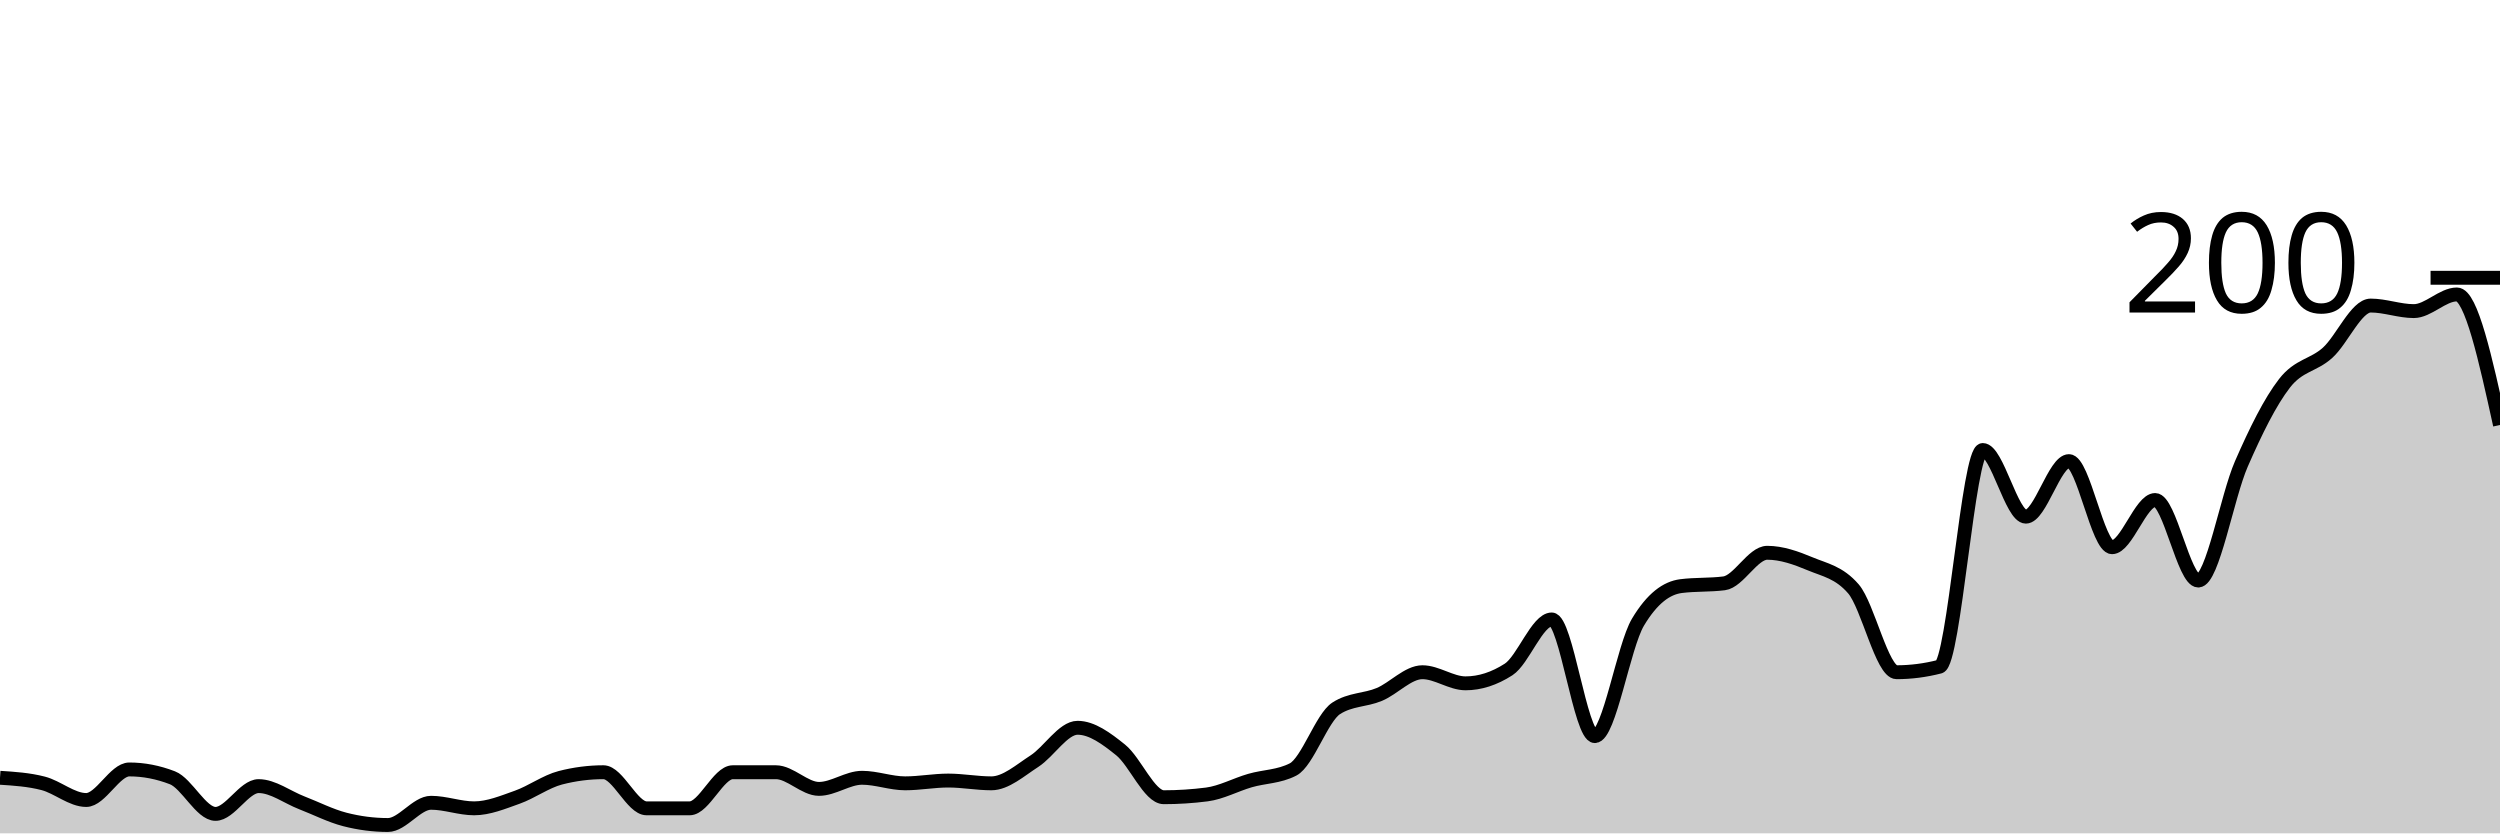
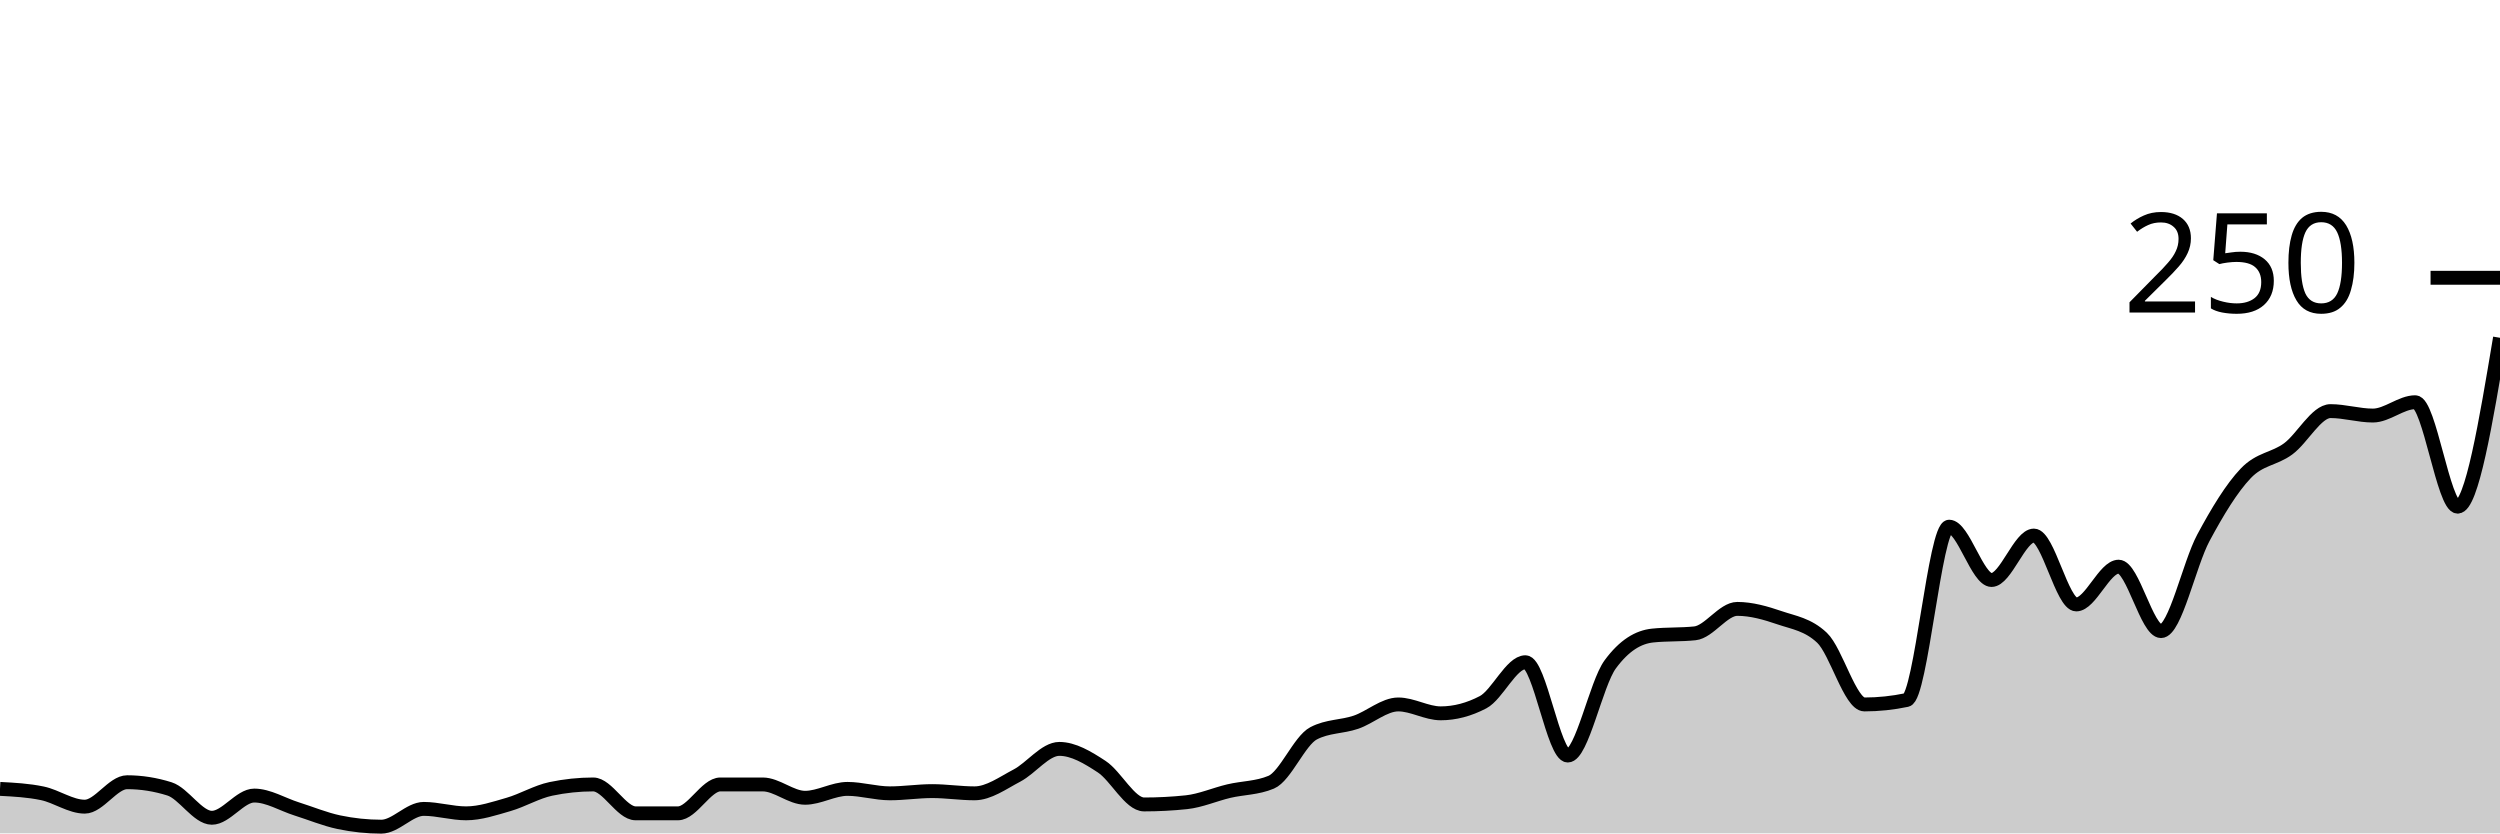
<svg xmlns="http://www.w3.org/2000/svg" viewBox="0 0 180 60">
  <g transform="translate(0,20)">
-     <path class="area" fill="rgba(0, 0, 0, 0.2)" d="M0,36C1.034,36.067,2.069,36.133,3.103,36.4C4.138,36.667,5.172,37.6,6.207,37.6C7.241,37.6,8.276,35.4,9.31,35.4C10.345,35.4,11.379,35.6,12.414,36C13.448,36.4,14.483,38.6,15.517,38.6C16.552,38.6,17.586,36.6,18.621,36.6C19.655,36.6,20.69,37.4,21.724,37.8C22.759,38.2,23.793,38.733,24.828,39C25.862,39.267,26.897,39.4,27.931,39.4C28.966,39.4,30,37.8,31.034,37.8C32.069,37.8,33.103,38.2,34.138,38.2C35.172,38.2,36.207,37.767,37.241,37.4C38.276,37.033,39.31,36.267,40.345,36C41.379,35.733,42.414,35.6,43.448,35.6C44.483,35.6,45.517,38.2,46.552,38.2C47.586,38.2,48.621,38.2,49.655,38.2C50.69,38.2,51.724,35.6,52.759,35.6C53.793,35.6,54.828,35.6,55.862,35.6C56.897,35.6,57.931,36.8,58.966,36.8C60,36.8,61.034,36,62.069,36C63.103,36,64.138,36.4,65.172,36.4C66.207,36.4,67.241,36.2,68.276,36.2C69.31,36.2,70.345,36.4,71.379,36.4C72.414,36.4,73.448,35.467,74.483,34.8C75.517,34.133,76.552,32.4,77.586,32.4C78.621,32.4,79.655,33.167,80.69,34C81.724,34.833,82.759,37.4,83.793,37.4C84.828,37.4,85.862,37.333,86.897,37.2C87.931,37.067,88.966,36.5,90,36.2C91.034,35.9,92.069,35.933,93.103,35.4C94.138,34.867,95.172,31.667,96.207,31C97.241,30.333,98.276,30.433,99.31,30C100.345,29.567,101.379,28.4,102.414,28.4C103.448,28.4,104.483,29.2,105.517,29.2C106.552,29.2,107.586,28.867,108.621,28.2C109.655,27.533,110.69,24.6,111.724,24.6C112.759,24.6,113.793,33,114.828,33C115.862,33,116.897,26.533,117.931,24.8C118.966,23.067,120,22.333,121.034,22.2C122.069,22.067,123.103,22.133,124.138,22C125.172,21.867,126.207,19.8,127.241,19.8C128.276,19.8,129.31,20.167,130.345,20.6C131.379,21.033,132.414,21.2,133.448,22.4C134.483,23.6,135.517,28.4,136.552,28.4C137.586,28.4,138.621,28.267,139.655,28C140.69,27.733,141.724,12.4,142.759,12.4C143.793,12.4,144.828,17.2,145.862,17.2C146.897,17.2,147.931,13.2,148.966,13.2C150,13.2,151.034,19.4,152.069,19.4C153.103,19.4,154.138,16,155.172,16C156.207,16,157.241,21.8,158.276,21.8C159.31,21.8,160.345,15.767,161.379,13.4C162.414,11.033,163.448,8.933,164.483,7.6C165.517,6.267,166.552,6.333,167.586,5.4C168.621,4.467,169.655,2,170.69,2C171.724,2,172.759,2.4,173.793,2.4C174.828,2.4,175.862,1.2,176.897,1.2C177.931,1.2,178.966,5.9,180,10.6L180,40C178.966,40,177.931,40,176.897,40C175.862,40,174.828,40,173.793,40C172.759,40,171.724,40,170.69,40C169.655,40,168.621,40,167.586,40C166.552,40,165.517,40,164.483,40C163.448,40,162.414,40,161.379,40C160.345,40,159.31,40,158.276,40C157.241,40,156.207,40,155.172,40C154.138,40,153.103,40,152.069,40C151.034,40,150,40,148.966,40C147.931,40,146.897,40,145.862,40C144.828,40,143.793,40,142.759,40C141.724,40,140.69,40,139.655,40C138.621,40,137.586,40,136.552,40C135.517,40,134.483,40,133.448,40C132.414,40,131.379,40,130.345,40C129.31,40,128.276,40,127.241,40C126.207,40,125.172,40,124.138,40C123.103,40,122.069,40,121.034,40C120,40,118.966,40,117.931,40C116.897,40,115.862,40,114.828,40C113.793,40,112.759,40,111.724,40C110.69,40,109.655,40,108.621,40C107.586,40,106.552,40,105.517,40C104.483,40,103.448,40,102.414,40C101.379,40,100.345,40,99.31,40C98.276,40,97.241,40,96.207,40C95.172,40,94.138,40,93.103,40C92.069,40,91.034,40,90,40C88.966,40,87.931,40,86.897,40C85.862,40,84.828,40,83.793,40C82.759,40,81.724,40,80.69,40C79.655,40,78.621,40,77.586,40C76.552,40,75.517,40,74.483,40C73.448,40,72.414,40,71.379,40C70.345,40,69.31,40,68.276,40C67.241,40,66.207,40,65.172,40C64.138,40,63.103,40,62.069,40C61.034,40,60,40,58.966,40C57.931,40,56.897,40,55.862,40C54.828,40,53.793,40,52.759,40C51.724,40,50.69,40,49.655,40C48.621,40,47.586,40,46.552,40C45.517,40,44.483,40,43.448,40C42.414,40,41.379,40,40.345,40C39.31,40,38.276,40,37.241,40C36.207,40,35.172,40,34.138,40C33.103,40,32.069,40,31.034,40C30,40,28.966,40,27.931,40C26.897,40,25.862,40,24.828,40C23.793,40,22.759,40,21.724,40C20.69,40,19.655,40,18.621,40C17.586,40,16.552,40,15.517,40C14.483,40,13.448,40,12.414,40C11.379,40,10.345,40,9.31,40C8.276,40,7.241,40,6.207,40C5.172,40,4.138,40,3.103,40C2.069,40,1.034,40,0,40Z" />
-     <path class="line" stroke="black" fill="none" d="M0,36C1.034,36.067,2.069,36.133,3.103,36.4C4.138,36.667,5.172,37.6,6.207,37.6C7.241,37.6,8.276,35.4,9.31,35.4C10.345,35.4,11.379,35.6,12.414,36C13.448,36.4,14.483,38.6,15.517,38.6C16.552,38.6,17.586,36.6,18.621,36.6C19.655,36.6,20.69,37.4,21.724,37.8C22.759,38.2,23.793,38.733,24.828,39C25.862,39.267,26.897,39.4,27.931,39.4C28.966,39.4,30,37.8,31.034,37.8C32.069,37.8,33.103,38.2,34.138,38.2C35.172,38.2,36.207,37.767,37.241,37.4C38.276,37.033,39.31,36.267,40.345,36C41.379,35.733,42.414,35.6,43.448,35.6C44.483,35.6,45.517,38.2,46.552,38.2C47.586,38.2,48.621,38.2,49.655,38.2C50.69,38.2,51.724,35.6,52.759,35.6C53.793,35.6,54.828,35.6,55.862,35.6C56.897,35.6,57.931,36.8,58.966,36.8C60,36.8,61.034,36,62.069,36C63.103,36,64.138,36.4,65.172,36.4C66.207,36.4,67.241,36.2,68.276,36.2C69.31,36.2,70.345,36.4,71.379,36.4C72.414,36.4,73.448,35.467,74.483,34.8C75.517,34.133,76.552,32.4,77.586,32.4C78.621,32.4,79.655,33.167,80.69,34C81.724,34.833,82.759,37.4,83.793,37.4C84.828,37.4,85.862,37.333,86.897,37.2C87.931,37.067,88.966,36.5,90,36.2C91.034,35.9,92.069,35.933,93.103,35.4C94.138,34.867,95.172,31.667,96.207,31C97.241,30.333,98.276,30.433,99.31,30C100.345,29.567,101.379,28.4,102.414,28.4C103.448,28.4,104.483,29.2,105.517,29.2C106.552,29.2,107.586,28.867,108.621,28.2C109.655,27.533,110.69,24.6,111.724,24.6C112.759,24.6,113.793,33,114.828,33C115.862,33,116.897,26.533,117.931,24.8C118.966,23.067,120,22.333,121.034,22.2C122.069,22.067,123.103,22.133,124.138,22C125.172,21.867,126.207,19.8,127.241,19.8C128.276,19.8,129.31,20.167,130.345,20.6C131.379,21.033,132.414,21.2,133.448,22.4C134.483,23.6,135.517,28.4,136.552,28.4C137.586,28.4,138.621,28.267,139.655,28C140.69,27.733,141.724,12.4,142.759,12.4C143.793,12.4,144.828,17.2,145.862,17.2C146.897,17.2,147.931,13.2,148.966,13.2C150,13.2,151.034,19.4,152.069,19.4C153.103,19.4,154.138,16,155.172,16C156.207,16,157.241,21.8,158.276,21.8C159.31,21.8,160.345,15.767,161.379,13.4C162.414,11.033,163.448,8.933,164.483,7.6C165.517,6.267,166.552,6.333,167.586,5.4C168.621,4.467,169.655,2,170.69,2C171.724,2,172.759,2.4,173.793,2.4C174.828,2.4,175.862,1.2,176.897,1.2C177.931,1.2,178.966,5.9,180,10.6" />
+     <path class="area" fill="rgba(0, 0, 0, 0.2)" d="M0,36.8C1.017,36.853,2.034,36.907,3.051,37.12C4.068,37.333,5.085,38.08,6.102,38.08C7.119,38.08,8.136,36.32,9.153,36.32C10.169,36.32,11.186,36.48,12.203,36.8C13.22,37.12,14.237,38.88,15.254,38.88C16.271,38.88,17.288,37.28,18.305,37.28C19.322,37.28,20.339,37.92,21.356,38.24C22.373,38.56,23.39,38.987,24.407,39.2C25.424,39.413,26.441,39.52,27.458,39.52C28.475,39.52,29.492,38.24,30.508,38.24C31.525,38.24,32.542,38.56,33.559,38.56C34.576,38.56,35.593,38.213,36.61,37.92C37.627,37.627,38.644,37.013,39.661,36.8C40.678,36.587,41.695,36.48,42.712,36.48C43.729,36.48,44.746,38.56,45.763,38.56C46.78,38.56,47.797,38.56,48.814,38.56C49.831,38.56,50.847,36.48,51.864,36.48C52.881,36.48,53.898,36.48,54.915,36.48C55.932,36.48,56.949,37.44,57.966,37.44C58.983,37.44,60,36.8,61.017,36.8C62.034,36.8,63.051,37.12,64.068,37.12C65.085,37.12,66.102,36.96,67.119,36.96C68.136,36.96,69.153,37.12,70.169,37.12C71.186,37.12,72.203,36.373,73.22,35.84C74.237,35.307,75.254,33.92,76.271,33.92C77.288,33.92,78.305,34.533,79.322,35.2C80.339,35.867,81.356,37.92,82.373,37.92C83.39,37.92,84.407,37.867,85.424,37.76C86.441,37.653,87.458,37.2,88.475,36.96C89.492,36.72,90.508,36.747,91.525,36.32C92.542,35.893,93.559,33.333,94.576,32.8C95.593,32.267,96.61,32.347,97.627,32C98.644,31.653,99.661,30.72,100.678,30.72C101.695,30.72,102.712,31.36,103.729,31.36C104.746,31.36,105.763,31.093,106.78,30.56C107.797,30.027,108.814,27.68,109.831,27.68C110.847,27.68,111.864,34.4,112.881,34.4C113.898,34.4,114.915,29.227,115.932,27.84C116.949,26.453,117.966,25.867,118.983,25.76C120,25.653,121.017,25.707,122.034,25.6C123.051,25.493,124.068,23.84,125.085,23.84C126.102,23.84,127.119,24.133,128.136,24.48C129.153,24.827,130.169,24.96,131.186,25.92C132.203,26.88,133.22,30.72,134.237,30.72C135.254,30.72,136.271,30.613,137.288,30.4C138.305,30.187,139.322,17.92,140.339,17.92C141.356,17.92,142.373,21.76,143.39,21.76C144.407,21.76,145.424,18.56,146.441,18.56C147.458,18.56,148.475,23.52,149.492,23.52C150.508,23.52,151.525,20.8,152.542,20.8C153.559,20.8,154.576,25.44,155.593,25.44C156.61,25.44,157.627,20.613,158.644,18.72C159.661,16.827,160.678,15.147,161.695,14.08C162.712,13.013,163.729,13.067,164.746,12.32C165.763,11.573,166.78,9.6,167.797,9.6C168.814,9.6,169.831,9.92,170.847,9.92C171.864,9.92,172.881,8.96,173.898,8.96C174.915,8.96,175.932,16.48,176.949,16.48C177.966,16.48,178.983,10.4,180,4.32L180,40C178.983,40,177.966,40,176.949,40C175.932,40,174.915,40,173.898,40C172.881,40,171.864,40,170.847,40C169.831,40,168.814,40,167.797,40C166.78,40,165.763,40,164.746,40C163.729,40,162.712,40,161.695,40C160.678,40,159.661,40,158.644,40C157.627,40,156.61,40,155.593,40C154.576,40,153.559,40,152.542,40C151.525,40,150.508,40,149.492,40C148.475,40,147.458,40,146.441,40C145.424,40,144.407,40,143.39,40C142.373,40,141.356,40,140.339,40C139.322,40,138.305,40,137.288,40C136.271,40,135.254,40,134.237,40C133.22,40,132.203,40,131.186,40C130.169,40,129.153,40,128.136,40C127.119,40,126.102,40,125.085,40C124.068,40,123.051,40,122.034,40C121.017,40,120,40,118.983,40C117.966,40,116.949,40,115.932,40C114.915,40,113.898,40,112.881,40C111.864,40,110.847,40,109.831,40C108.814,40,107.797,40,106.78,40C105.763,40,104.746,40,103.729,40C102.712,40,101.695,40,100.678,40C99.661,40,98.644,40,97.627,40C96.61,40,95.593,40,94.576,40C93.559,40,92.542,40,91.525,40C90.508,40,89.492,40,88.475,40C87.458,40,86.441,40,85.424,40C84.407,40,83.39,40,82.373,40C81.356,40,80.339,40,79.322,40C78.305,40,77.288,40,76.271,40C75.254,40,74.237,40,73.22,40C72.203,40,71.186,40,70.169,40C69.153,40,68.136,40,67.119,40C66.102,40,65.085,40,64.068,40C63.051,40,62.034,40,61.017,40C60,40,58.983,40,57.966,40C56.949,40,55.932,40,54.915,40C53.898,40,52.881,40,51.864,40C50.847,40,49.831,40,48.814,40C47.797,40,46.78,40,45.763,40C44.746,40,43.729,40,42.712,40C41.695,40,40.678,40,39.661,40C38.644,40,37.627,40,36.61,40C35.593,40,34.576,40,33.559,40C32.542,40,31.525,40,30.508,40C29.492,40,28.475,40,27.458,40C26.441,40,25.424,40,24.407,40C23.39,40,22.373,40,21.356,40C20.339,40,19.322,40,18.305,40C17.288,40,16.271,40,15.254,40C14.237,40,13.22,40,12.203,40C11.186,40,10.169,40,9.153,40C8.136,40,7.119,40,6.102,40C5.085,40,4.068,40,3.051,40C2.034,40,1.017,40,0,40Z" />
+     <path class="line" stroke="black" fill="none" d="M0,36.8C1.017,36.853,2.034,36.907,3.051,37.12C4.068,37.333,5.085,38.08,6.102,38.08C7.119,38.08,8.136,36.32,9.153,36.32C10.169,36.32,11.186,36.48,12.203,36.8C13.22,37.12,14.237,38.88,15.254,38.88C16.271,38.88,17.288,37.28,18.305,37.28C19.322,37.28,20.339,37.92,21.356,38.24C22.373,38.56,23.39,38.987,24.407,39.2C25.424,39.413,26.441,39.52,27.458,39.52C28.475,39.52,29.492,38.24,30.508,38.24C31.525,38.24,32.542,38.56,33.559,38.56C34.576,38.56,35.593,38.213,36.61,37.92C37.627,37.627,38.644,37.013,39.661,36.8C40.678,36.587,41.695,36.48,42.712,36.48C43.729,36.48,44.746,38.56,45.763,38.56C46.78,38.56,47.797,38.56,48.814,38.56C49.831,38.56,50.847,36.48,51.864,36.48C52.881,36.48,53.898,36.48,54.915,36.48C55.932,36.48,56.949,37.44,57.966,37.44C58.983,37.44,60,36.8,61.017,36.8C62.034,36.8,63.051,37.12,64.068,37.12C65.085,37.12,66.102,36.96,67.119,36.96C68.136,36.96,69.153,37.12,70.169,37.12C71.186,37.12,72.203,36.373,73.22,35.84C74.237,35.307,75.254,33.92,76.271,33.92C77.288,33.92,78.305,34.533,79.322,35.2C80.339,35.867,81.356,37.92,82.373,37.92C83.39,37.92,84.407,37.867,85.424,37.76C86.441,37.653,87.458,37.2,88.475,36.96C89.492,36.72,90.508,36.747,91.525,36.32C92.542,35.893,93.559,33.333,94.576,32.8C95.593,32.267,96.61,32.347,97.627,32C98.644,31.653,99.661,30.72,100.678,30.72C101.695,30.72,102.712,31.36,103.729,31.36C104.746,31.36,105.763,31.093,106.78,30.56C107.797,30.027,108.814,27.68,109.831,27.68C110.847,27.68,111.864,34.4,112.881,34.4C113.898,34.4,114.915,29.227,115.932,27.84C116.949,26.453,117.966,25.867,118.983,25.76C120,25.653,121.017,25.707,122.034,25.6C123.051,25.493,124.068,23.84,125.085,23.84C126.102,23.84,127.119,24.133,128.136,24.48C129.153,24.827,130.169,24.96,131.186,25.92C132.203,26.88,133.22,30.72,134.237,30.72C135.254,30.72,136.271,30.613,137.288,30.4C138.305,30.187,139.322,17.92,140.339,17.92C141.356,17.92,142.373,21.76,143.39,21.76C144.407,21.76,145.424,18.56,146.441,18.56C147.458,18.56,148.475,23.52,149.492,23.52C150.508,23.52,151.525,20.8,152.542,20.8C153.559,20.8,154.576,25.44,155.593,25.44C156.61,25.44,157.627,20.613,158.644,18.72C159.661,16.827,160.678,15.147,161.695,14.08C162.712,13.013,163.729,13.067,164.746,12.32C165.763,11.573,166.78,9.6,167.797,9.6C168.814,9.6,169.831,9.92,170.847,9.92C171.864,9.92,172.881,8.96,173.898,8.96C174.915,8.96,175.932,16.48,176.949,16.48C177.966,16.48,178.983,10.4,180,4.32" />
    <path class="axis-ceiling" stroke-width="1" stroke="black" fill="none" d="M175,0L180,0" />
-     <text class="axis-ceiling-label" font-family="sans-serif" text-anchor="end" font-size="10px" x="170" y="2.5">200</text>
+     <text class="axis-ceiling-label" font-family="sans-serif" text-anchor="end" font-size="10px" x="170" y="2.5">250</text>
  </g>
</svg>
